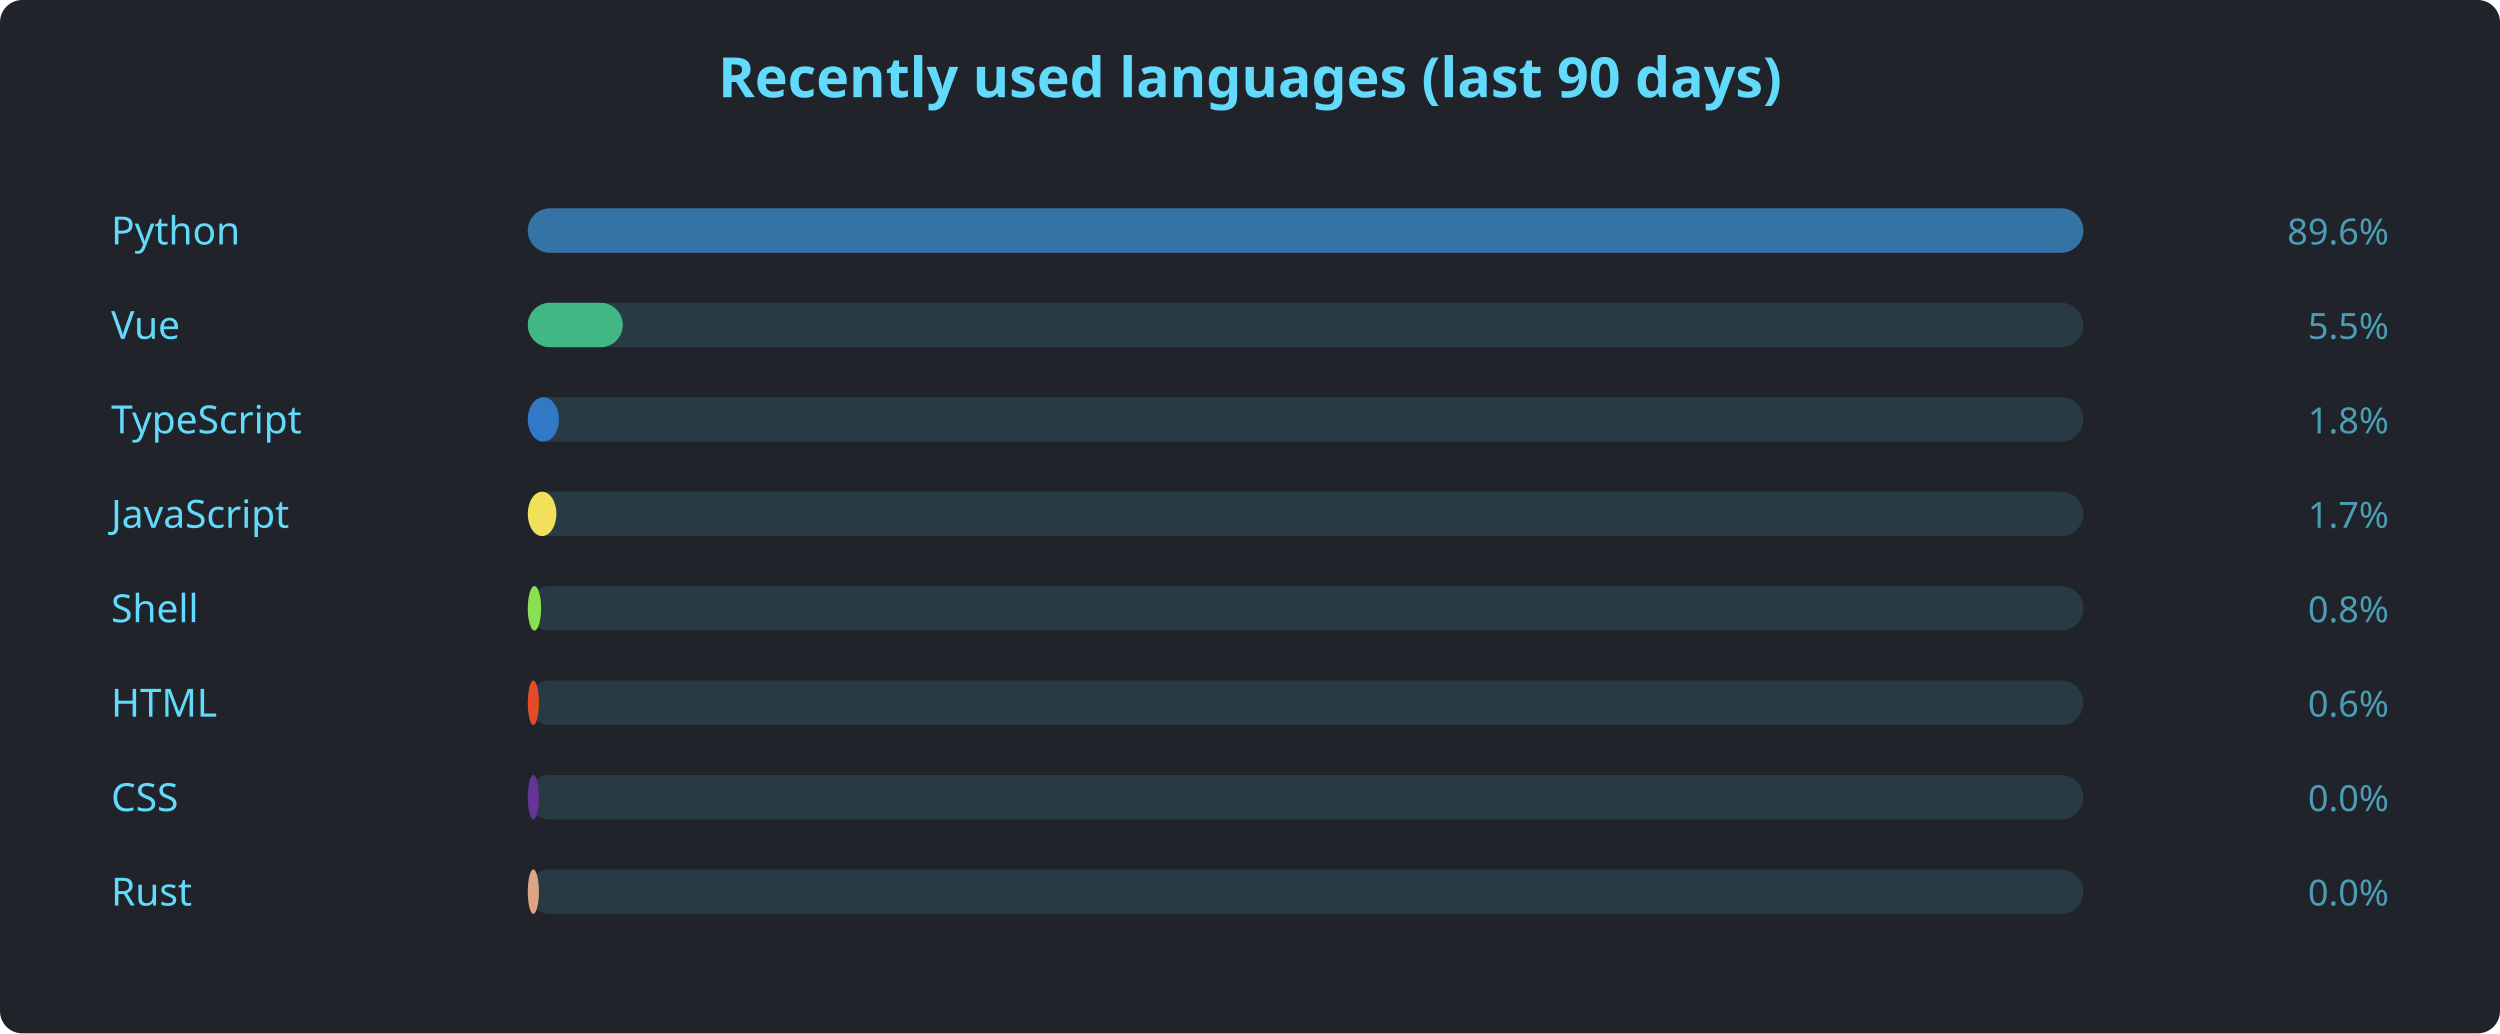
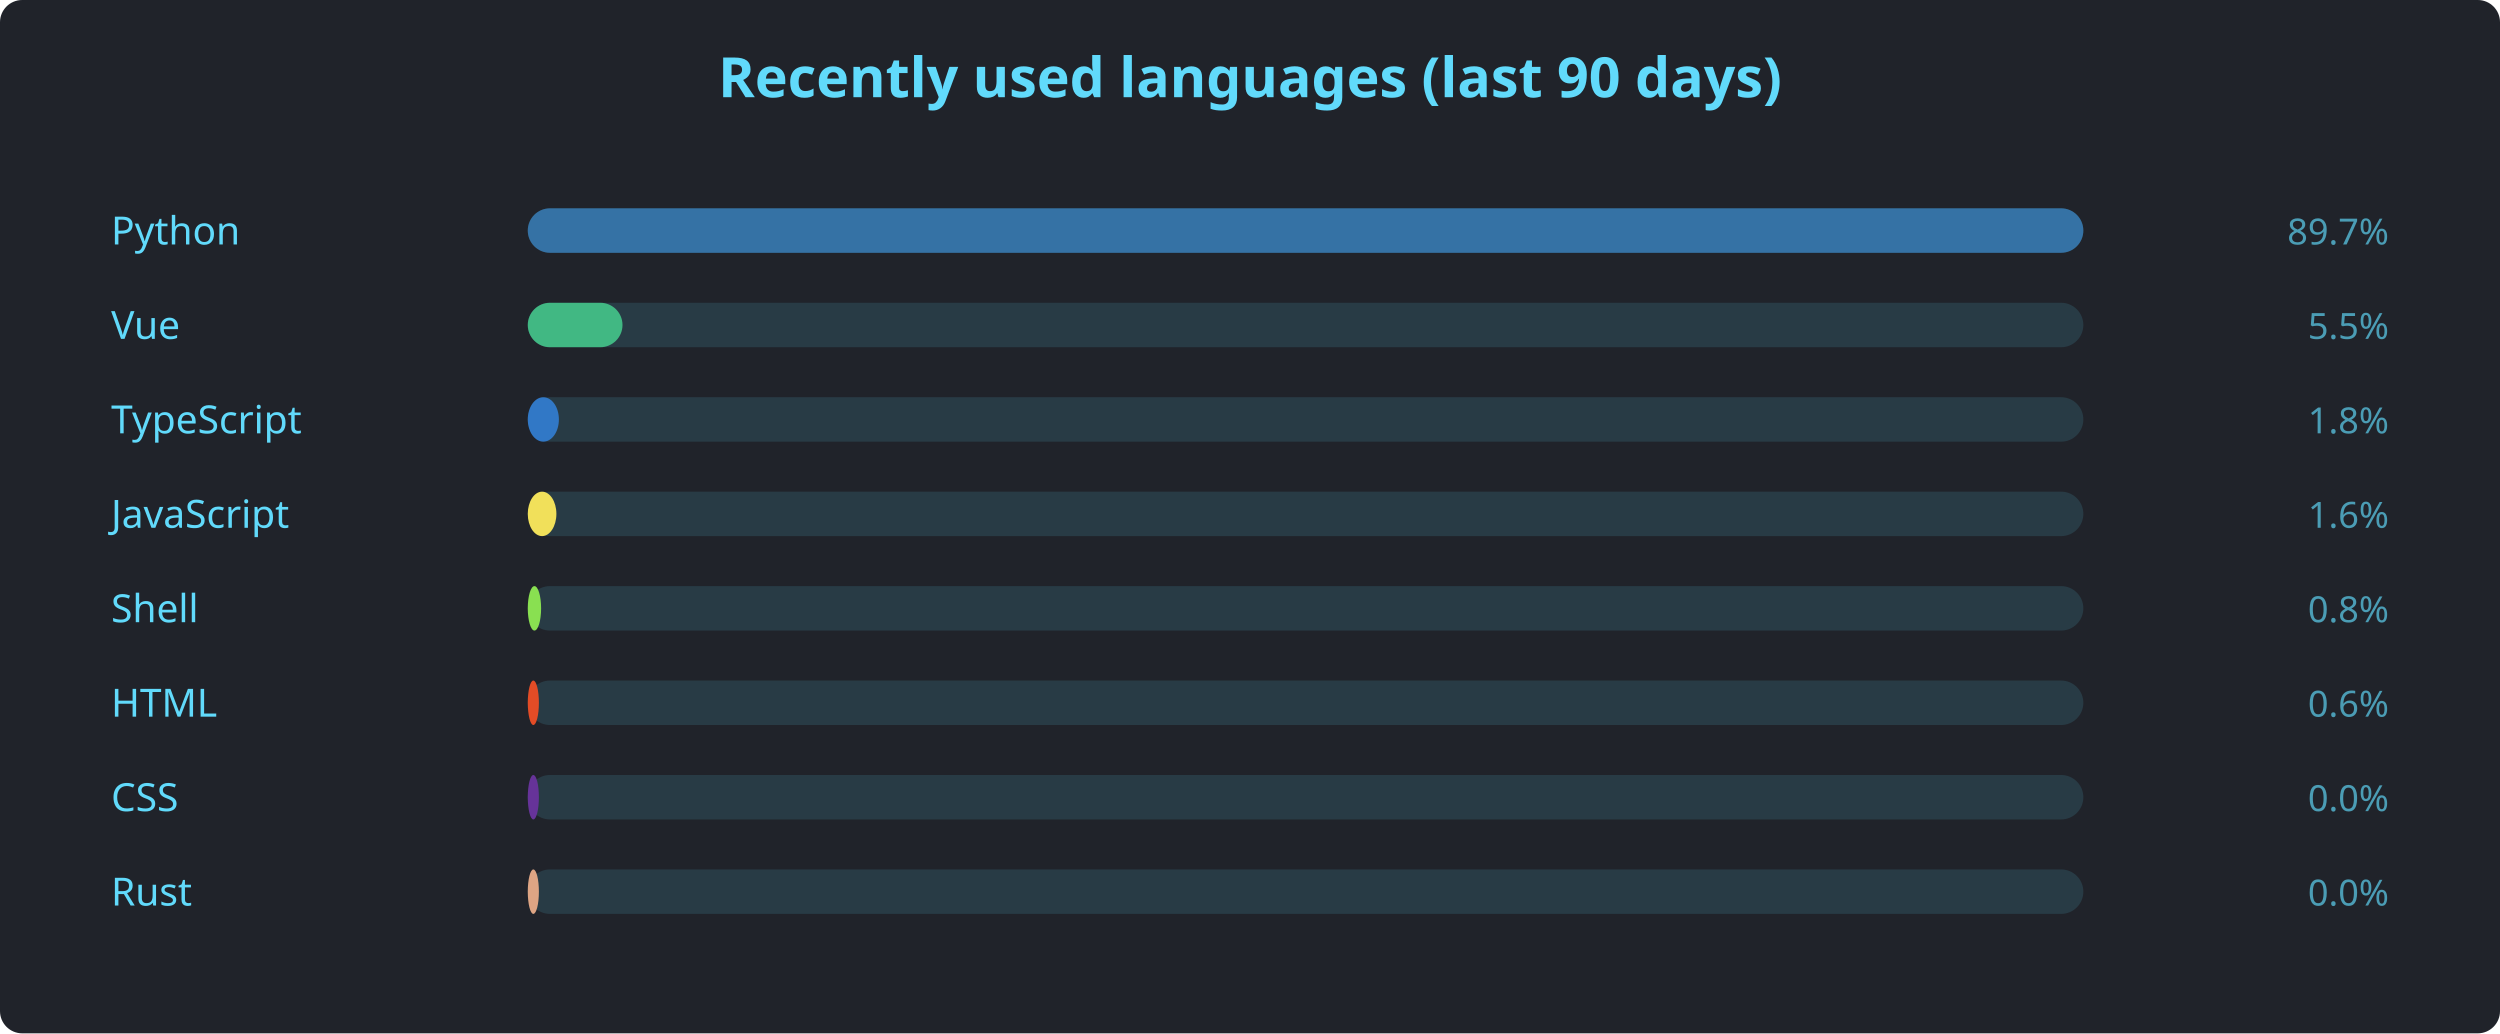
<svg xmlns="http://www.w3.org/2000/svg" width="900" height="372" viewBox="0 0 900 372" font-family="'Segoe UI', Ubuntu, sans-serif">
  <rect width="900" height="372" rx="8" fill="#20232a" />
  <text x="450" y="35" text-anchor="middle" fill="#61dafb" font-size="20" font-weight="600">Recently used languages (last 90 days)</text>
  <text x="40" y="88" fill="#61dafb" font-size="14">Python</text>
  <rect x="190" y="75" width="560" height="16" rx="8" fill="#61dafb22" />
  <rect x="190" y="75" width="560.0" height="16" rx="8" fill="#3572A5" />
-   <text x="860" y="88" text-anchor="end" fill="#61dafbaa" font-size="13">89.6%</text>
+   <text x="860" y="88" text-anchor="end" fill="#61dafbaa" font-size="13">89.7%</text>
  <text x="40" y="122" fill="#61dafb" font-size="14">Vue</text>
  <rect x="190" y="109" width="560" height="16" rx="8" fill="#61dafb22" />
-   <rect x="190" y="109" width="34.2" height="16" rx="8" fill="#41b883" />
+   <rect x="190" y="109" width="34.1" height="16" rx="8" fill="#41b883" />
  <text x="860" y="122" text-anchor="end" fill="#61dafbaa" font-size="13">5.5%</text>
  <text x="40" y="156" fill="#61dafb" font-size="14">TypeScript</text>
  <rect x="190" y="143" width="560" height="16" rx="8" fill="#61dafb22" />
  <rect x="190" y="143" width="11.2" height="16" rx="8" fill="#3178c6" />
  <text x="860" y="156" text-anchor="end" fill="#61dafbaa" font-size="13">1.8%</text>
  <text x="40" y="190" fill="#61dafb" font-size="14">JavaScript</text>
  <rect x="190" y="177" width="560" height="16" rx="8" fill="#61dafb22" />
  <rect x="190" y="177" width="10.3" height="16" rx="8" fill="#f1e05a" />
-   <text x="860" y="190" text-anchor="end" fill="#61dafbaa" font-size="13">1.7%</text>
+   <text x="860" y="190" text-anchor="end" fill="#61dafbaa" font-size="13">1.6%</text>
  <text x="40" y="224" fill="#61dafb" font-size="14">Shell</text>
  <rect x="190" y="211" width="560" height="16" rx="8" fill="#61dafb22" />
  <rect x="190" y="211" width="4.8" height="16" rx="8" fill="#89e051" />
  <text x="860" y="224" text-anchor="end" fill="#61dafbaa" font-size="13">0.8%</text>
  <text x="40" y="258" fill="#61dafb" font-size="14">HTML</text>
  <rect x="190" y="245" width="560" height="16" rx="8" fill="#61dafb22" />
  <rect x="190" y="245" width="4.0" height="16" rx="8" fill="#e34c26" />
  <text x="860" y="258" text-anchor="end" fill="#61dafbaa" font-size="13">0.6%</text>
  <text x="40" y="292" fill="#61dafb" font-size="14">CSS</text>
  <rect x="190" y="279" width="560" height="16" rx="8" fill="#61dafb22" />
  <rect x="190" y="279" width="4.0" height="16" rx="8" fill="#663399" />
  <text x="860" y="292" text-anchor="end" fill="#61dafbaa" font-size="13">0.0%</text>
  <text x="40" y="326" fill="#61dafb" font-size="14">Rust</text>
  <rect x="190" y="313" width="560" height="16" rx="8" fill="#61dafb22" />
  <rect x="190" y="313" width="4.0" height="16" rx="8" fill="#dea584" />
  <text x="860" y="326" text-anchor="end" fill="#61dafbaa" font-size="13">0.0%</text>
</svg>
